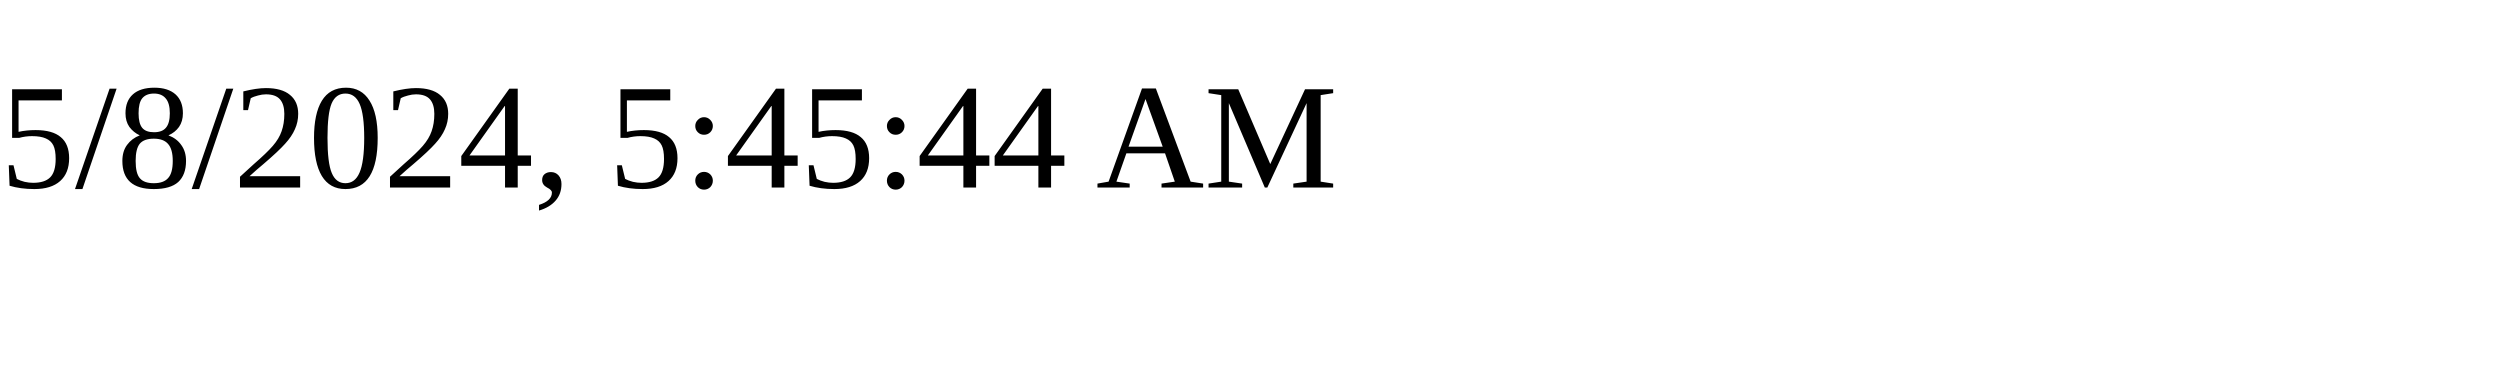
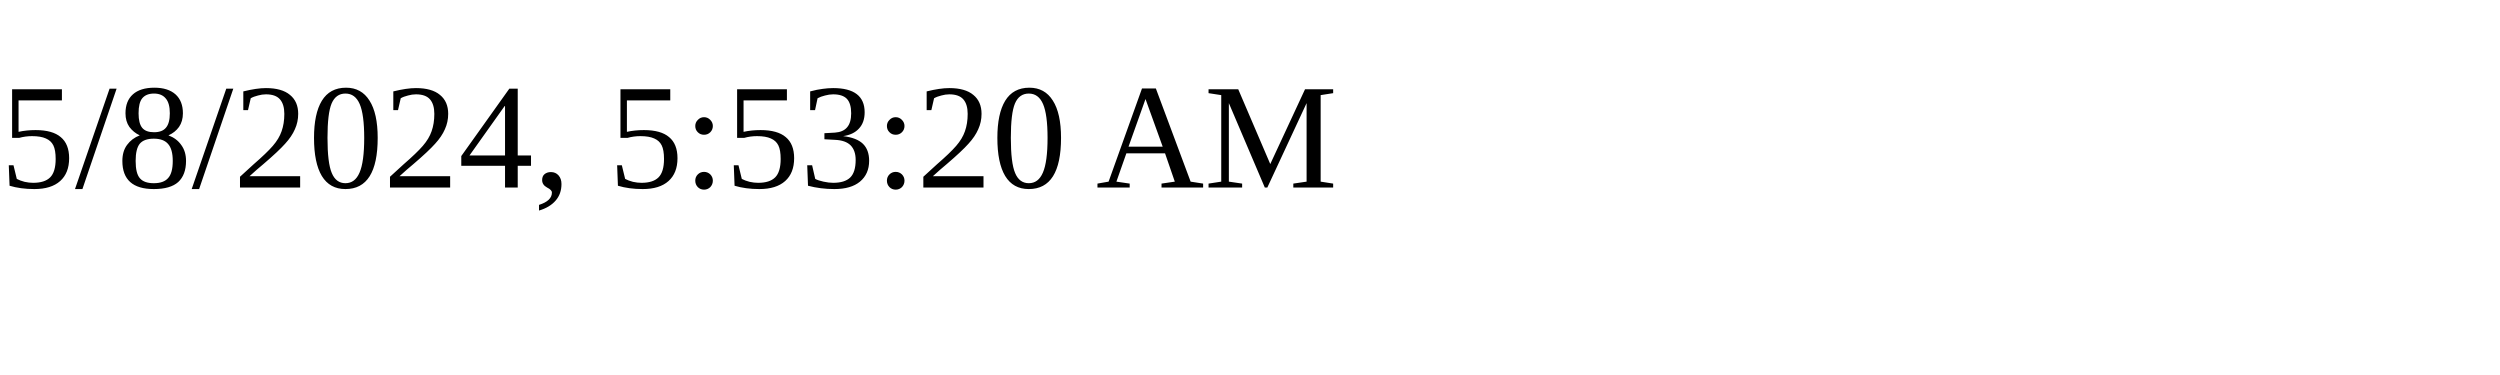
<svg xmlns="http://www.w3.org/2000/svg" height="30" width="200">
-   <text x="0" y="15">5/8/2024, 5:45:44 AM</text>
+   <text x="0" y="15">5/8/2024, 5:53:20 AM</text>
</svg>
